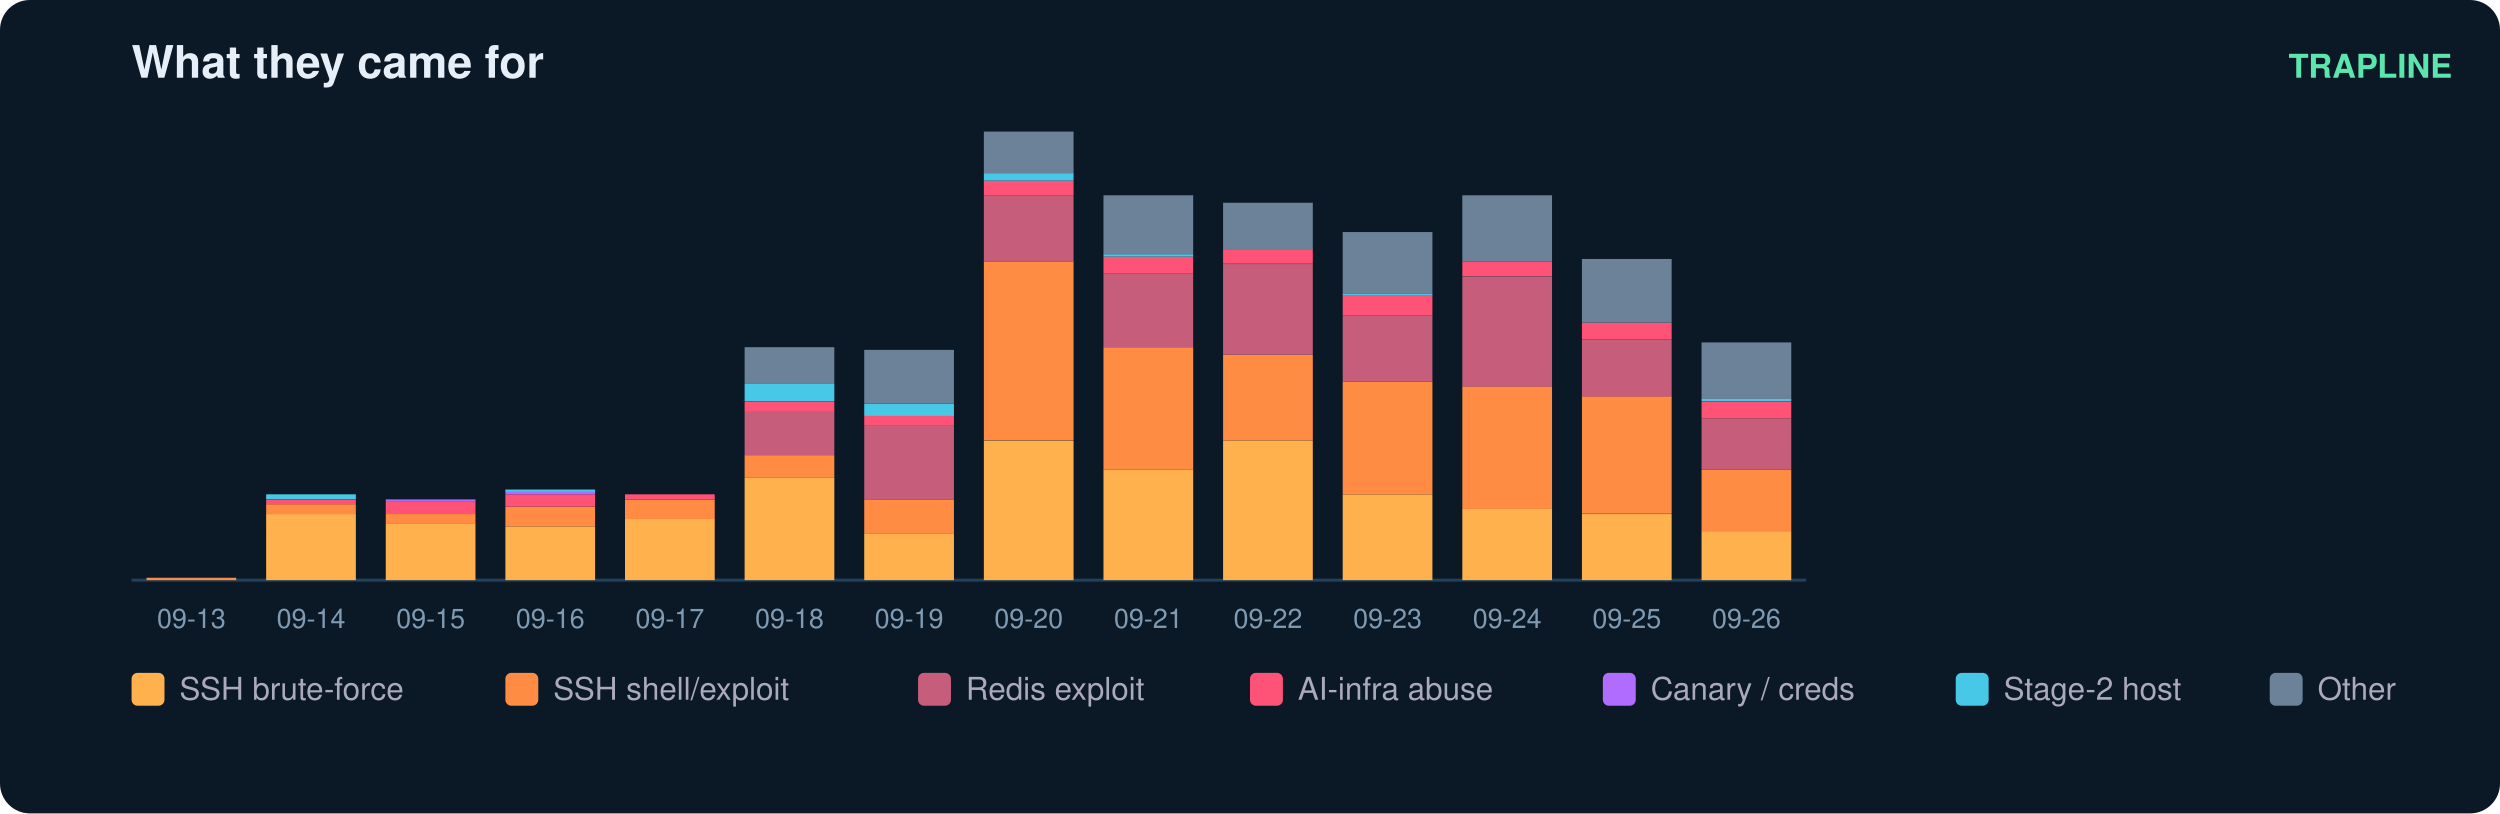
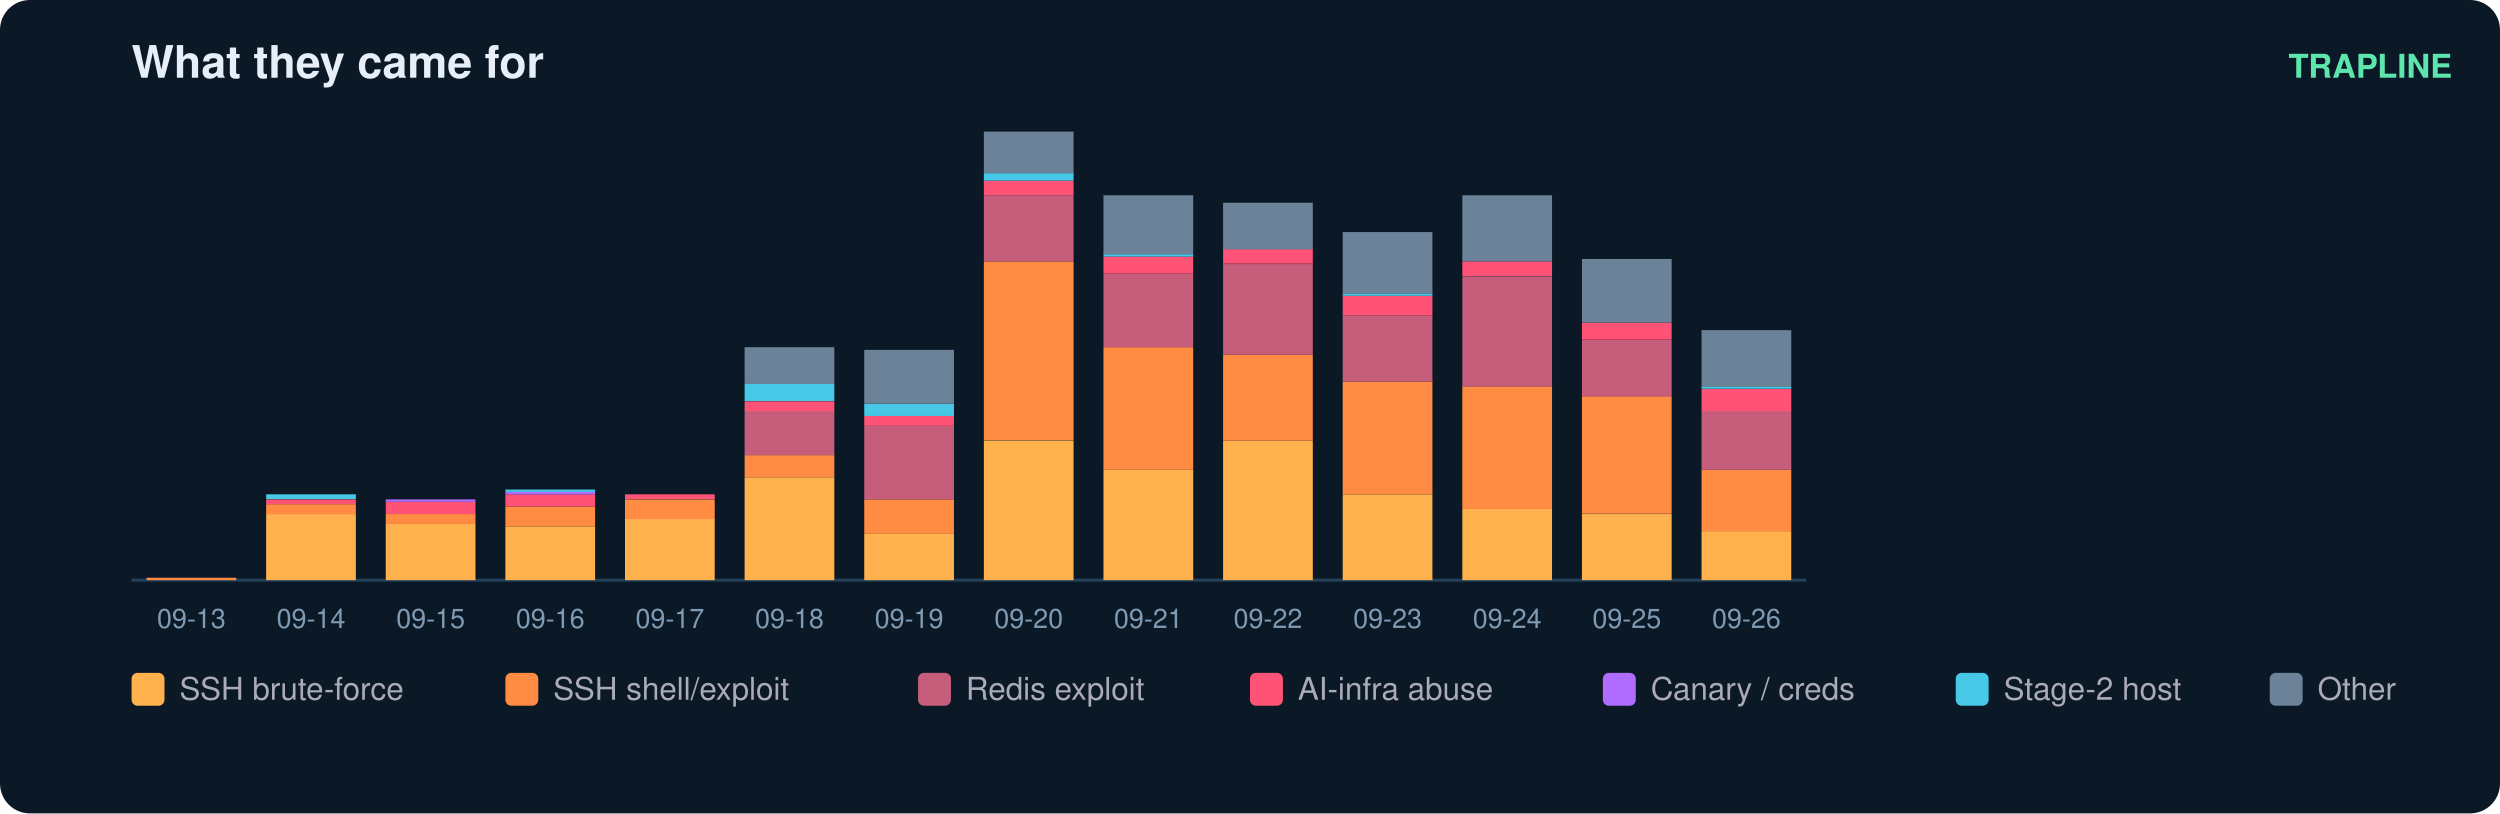
<svg xmlns="http://www.w3.org/2000/svg" width="836" height="272" viewBox="0 0 836 272" font-family="ui-sans-serif,Segoe UI,Helvetica,Arial">
  <rect width="836" height="272" rx="10" fill="#0b1826" />
  <text x="44" y="26" fill="#e6eff7" font-size="15" font-weight="700">What they came for</text>
  <text x="820" y="26" fill="#5ce6ad" font-size="11" text-anchor="end" font-weight="600">TRAPLINE</text>
  <line x1="44" y1="194" x2="604" y2="194" stroke="#22415a" />
  <rect x="49" y="193.2" width="30" height="0.8" fill="#ff8c42" />
  <text x="64.0" y="210.0" fill="#7f9bb3" font-size="9" text-anchor="middle">09-13</text>
  <rect x="89" y="171.9" width="30" height="22.1" fill="#ffb14e" />
  <rect x="89" y="168.6" width="30" height="3.3" fill="#ff8c42" />
  <rect x="89" y="167.0" width="30" height="1.6" fill="#ff5277" />
  <rect x="89" y="165.3" width="30" height="1.6" fill="#46c8e6" />
  <text x="104.0" y="210.0" fill="#7f9bb3" font-size="9" text-anchor="middle">09-14</text>
  <rect x="129" y="175.1" width="30" height="18.9" fill="#ffb14e" />
  <rect x="129" y="171.9" width="30" height="3.3" fill="#ff8c42" />
  <rect x="129" y="167.8" width="30" height="4.1" fill="#ff5277" />
  <rect x="129" y="167.0" width="30" height="0.8" fill="#b06cff" />
  <text x="144.0" y="210.0" fill="#7f9bb3" font-size="9" text-anchor="middle">09-15</text>
  <rect x="169" y="176.0" width="30" height="18.0" fill="#ffb14e" />
  <rect x="169" y="169.4" width="30" height="6.6" fill="#ff8c42" />
  <rect x="169" y="165.3" width="30" height="4.1" fill="#ff5277" />
  <rect x="169" y="164.5" width="30" height="0.8" fill="#b06cff" />
  <rect x="169" y="163.7" width="30" height="0.8" fill="#46c8e6" />
  <text x="184.0" y="210.0" fill="#7f9bb3" font-size="9" text-anchor="middle">09-16</text>
  <rect x="209" y="173.5" width="30" height="20.5" fill="#ffb14e" />
  <rect x="209" y="167.0" width="30" height="6.6" fill="#ff8c42" />
  <rect x="209" y="165.3" width="30" height="1.6" fill="#ff5277" />
  <text x="224.0" y="210.0" fill="#7f9bb3" font-size="9" text-anchor="middle">09-17</text>
  <rect x="249" y="159.6" width="30" height="34.4" fill="#ffb14e" />
  <rect x="249" y="152.2" width="30" height="7.4" fill="#ff8c42" />
  <rect x="249" y="137.4" width="30" height="14.8" fill="#c65d7b" />
  <rect x="249" y="134.2" width="30" height="3.3" fill="#ff5277" />
  <rect x="249" y="128.4" width="30" height="5.7" fill="#46c8e6" />
  <rect x="249" y="116.1" width="30" height="12.3" fill="#6b8299" />
  <text x="264.0" y="210.0" fill="#7f9bb3" font-size="9" text-anchor="middle">09-18</text>
  <rect x="289" y="178.4" width="30" height="15.6" fill="#ffb14e" />
  <rect x="289" y="167.0" width="30" height="11.5" fill="#ff8c42" />
  <rect x="289" y="142.4" width="30" height="24.6" fill="#c65d7b" />
  <rect x="289" y="139.1" width="30" height="3.3" fill="#ff5277" />
  <rect x="289" y="135.0" width="30" height="4.1" fill="#46c8e6" />
  <rect x="289" y="117.0" width="30" height="18.0" fill="#6b8299" />
  <text x="304.0" y="210.0" fill="#7f9bb3" font-size="9" text-anchor="middle">09-19</text>
  <rect x="329" y="147.3" width="30" height="46.7" fill="#ffb14e" />
  <rect x="329" y="87.4" width="30" height="59.8" fill="#ff8c42" />
  <rect x="329" y="65.3" width="30" height="22.1" fill="#c65d7b" />
  <rect x="329" y="60.4" width="30" height="4.9" fill="#ff5277" />
  <rect x="329" y="57.9" width="30" height="2.5" fill="#46c8e6" />
  <rect x="329" y="44.0" width="30" height="13.9" fill="#6b8299" />
  <text x="344.0" y="210.0" fill="#7f9bb3" font-size="9" text-anchor="middle">09-20</text>
  <rect x="369" y="157.1" width="30" height="36.9" fill="#ffb14e" />
  <rect x="369" y="116.1" width="30" height="41.0" fill="#ff8c42" />
  <rect x="369" y="91.5" width="30" height="24.6" fill="#c65d7b" />
  <rect x="369" y="85.8" width="30" height="5.7" fill="#ff5277" />
  <rect x="369" y="85.0" width="30" height="0.8" fill="#46c8e6" />
  <rect x="369" y="65.3" width="30" height="19.7" fill="#6b8299" />
  <text x="384.0" y="210.0" fill="#7f9bb3" font-size="9" text-anchor="middle">09-21</text>
  <rect x="409" y="147.3" width="30" height="46.7" fill="#ffb14e" />
  <rect x="409" y="118.6" width="30" height="28.7" fill="#ff8c42" />
  <rect x="409" y="88.3" width="30" height="30.3" fill="#c65d7b" />
  <rect x="409" y="83.3" width="30" height="4.9" fill="#ff5277" />
  <rect x="409" y="67.8" width="30" height="15.6" fill="#6b8299" />
  <text x="424.0" y="210.0" fill="#7f9bb3" font-size="9" text-anchor="middle">09-22</text>
  <rect x="449" y="165.3" width="30" height="28.7" fill="#ffb14e" />
  <rect x="449" y="127.6" width="30" height="37.7" fill="#ff8c42" />
  <rect x="449" y="105.5" width="30" height="22.1" fill="#c65d7b" />
  <rect x="449" y="98.9" width="30" height="6.6" fill="#ff5277" />
  <rect x="449" y="98.1" width="30" height="0.8" fill="#46c8e6" />
  <rect x="449" y="77.6" width="30" height="20.5" fill="#6b8299" />
  <text x="464.0" y="210.0" fill="#7f9bb3" font-size="9" text-anchor="middle">09-23</text>
  <rect x="489" y="170.2" width="30" height="23.8" fill="#ffb14e" />
  <rect x="489" y="129.2" width="30" height="41.0" fill="#ff8c42" />
  <rect x="489" y="92.4" width="30" height="36.9" fill="#c65d7b" />
  <rect x="489" y="87.4" width="30" height="4.9" fill="#ff5277" />
  <rect x="489" y="65.3" width="30" height="22.1" fill="#6b8299" />
  <text x="504.0" y="210.0" fill="#7f9bb3" font-size="9" text-anchor="middle">09-24</text>
  <rect x="529" y="171.9" width="30" height="22.1" fill="#ffb14e" />
  <rect x="529" y="132.5" width="30" height="39.3" fill="#ff8c42" />
  <rect x="529" y="113.7" width="30" height="18.9" fill="#c65d7b" />
  <rect x="529" y="107.9" width="30" height="5.7" fill="#ff5277" />
  <rect x="529" y="86.6" width="30" height="21.3" fill="#6b8299" />
  <text x="544.0" y="210.0" fill="#7f9bb3" font-size="9" text-anchor="middle">09-25</text>
  <rect x="569" y="177.6" width="30" height="16.4" fill="#ffb14e" />
  <rect x="569" y="157.1" width="30" height="20.5" fill="#ff8c42" />
-   <rect x="569" y="139.9" width="30" height="17.2" fill="#c65d7b" />
-   <rect x="569" y="134.2" width="30" height="5.7" fill="#ff5277" />
-   <rect x="569" y="133.3" width="30" height="0.8" fill="#46c8e6" />
-   <rect x="569" y="114.5" width="30" height="18.9" fill="#6b8299" />
+   <rect x="569" y="137.4" width="30" height="19.7" fill="#c65d7b" />
+   <rect x="569" y="130.1" width="30" height="7.4" fill="#ff5277" />
+   <rect x="569" y="129.2" width="30" height="0.8" fill="#46c8e6" />
+   <rect x="569" y="110.4" width="30" height="18.9" fill="#6b8299" />
  <text x="584.0" y="210.0" fill="#7f9bb3" font-size="9" text-anchor="middle">09-26</text>
  <rect x="44" y="225" width="11" height="11" rx="2" fill="#ffb14e" />
  <text x="60" y="234" fill="#aab" font-size="10.5">SSH brute-force</text>
  <rect x="169" y="225" width="11" height="11" rx="2" fill="#ff8c42" />
  <text x="185" y="234" fill="#aab" font-size="10.5">SSH shell/exploit</text>
  <rect x="307" y="225" width="11" height="11" rx="2" fill="#c65d7b" />
  <text x="323" y="234" fill="#aab" font-size="10.5">Redis exploit</text>
  <rect x="418" y="225" width="11" height="11" rx="2" fill="#ff5277" />
  <text x="434" y="234" fill="#aab" font-size="10.5">AI-infra abuse</text>
  <rect x="536" y="225" width="11" height="11" rx="2" fill="#b06cff" />
  <text x="552" y="234" fill="#aab" font-size="10.5">Canary / creds</text>
  <rect x="654" y="225" width="11" height="11" rx="2" fill="#46c8e6" />
  <text x="670" y="234" fill="#aab" font-size="10.5">Stage-2 host</text>
  <rect x="759" y="225" width="11" height="11" rx="2" fill="#6b8299" />
  <text x="775" y="234" fill="#aab" font-size="10.5">Other</text>
</svg>
